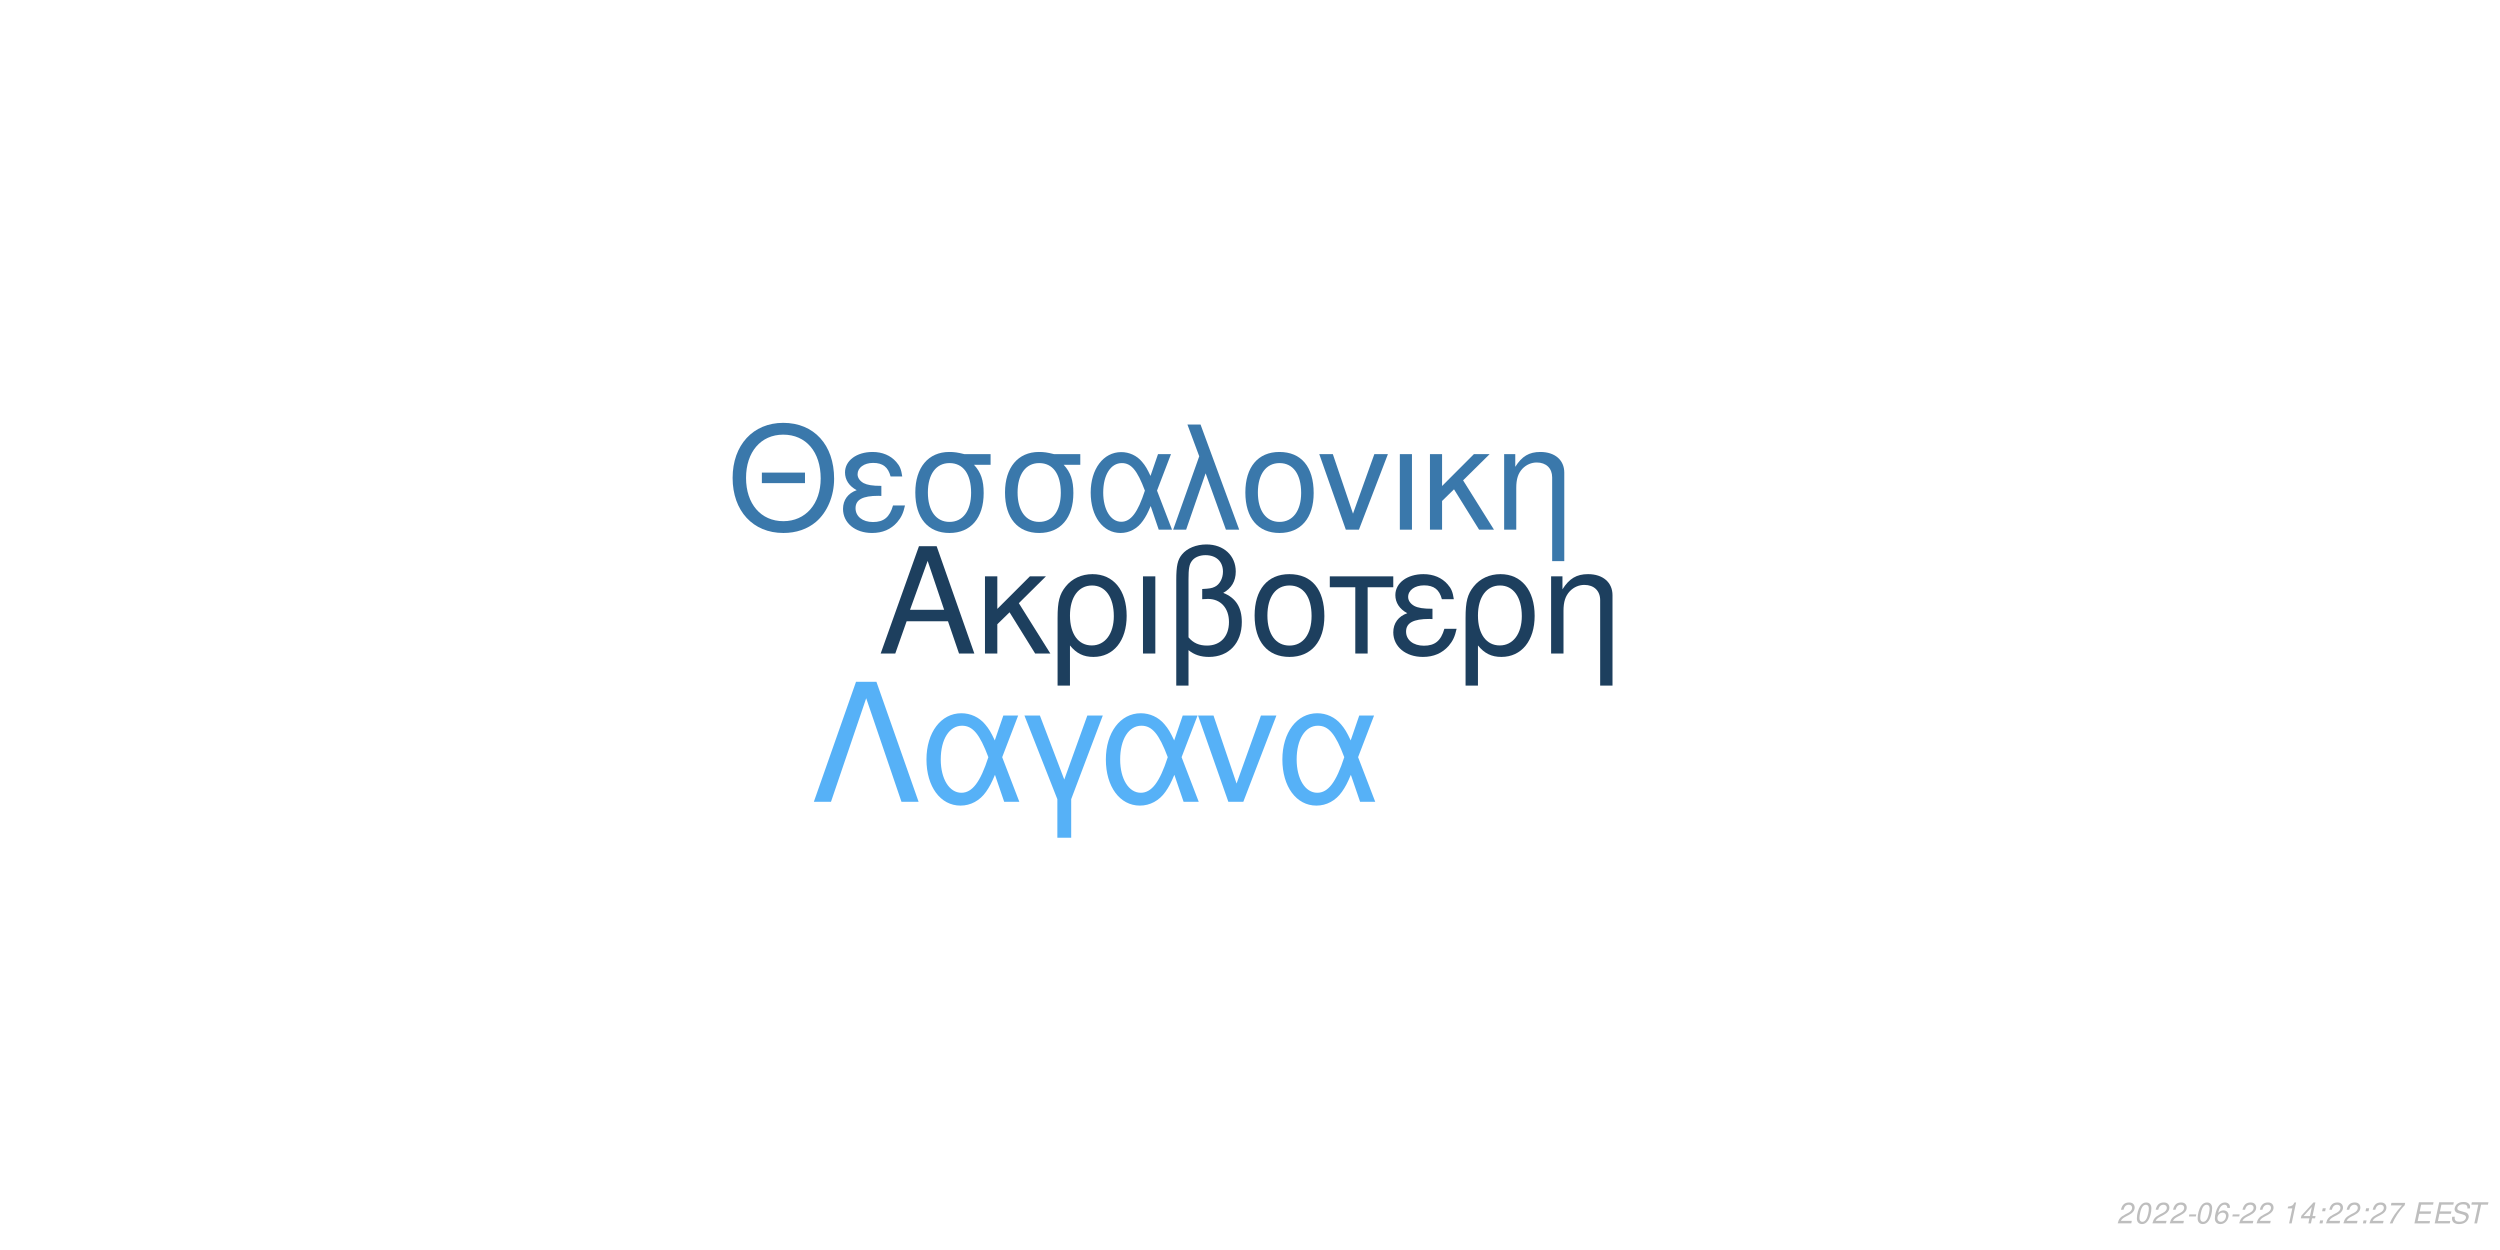
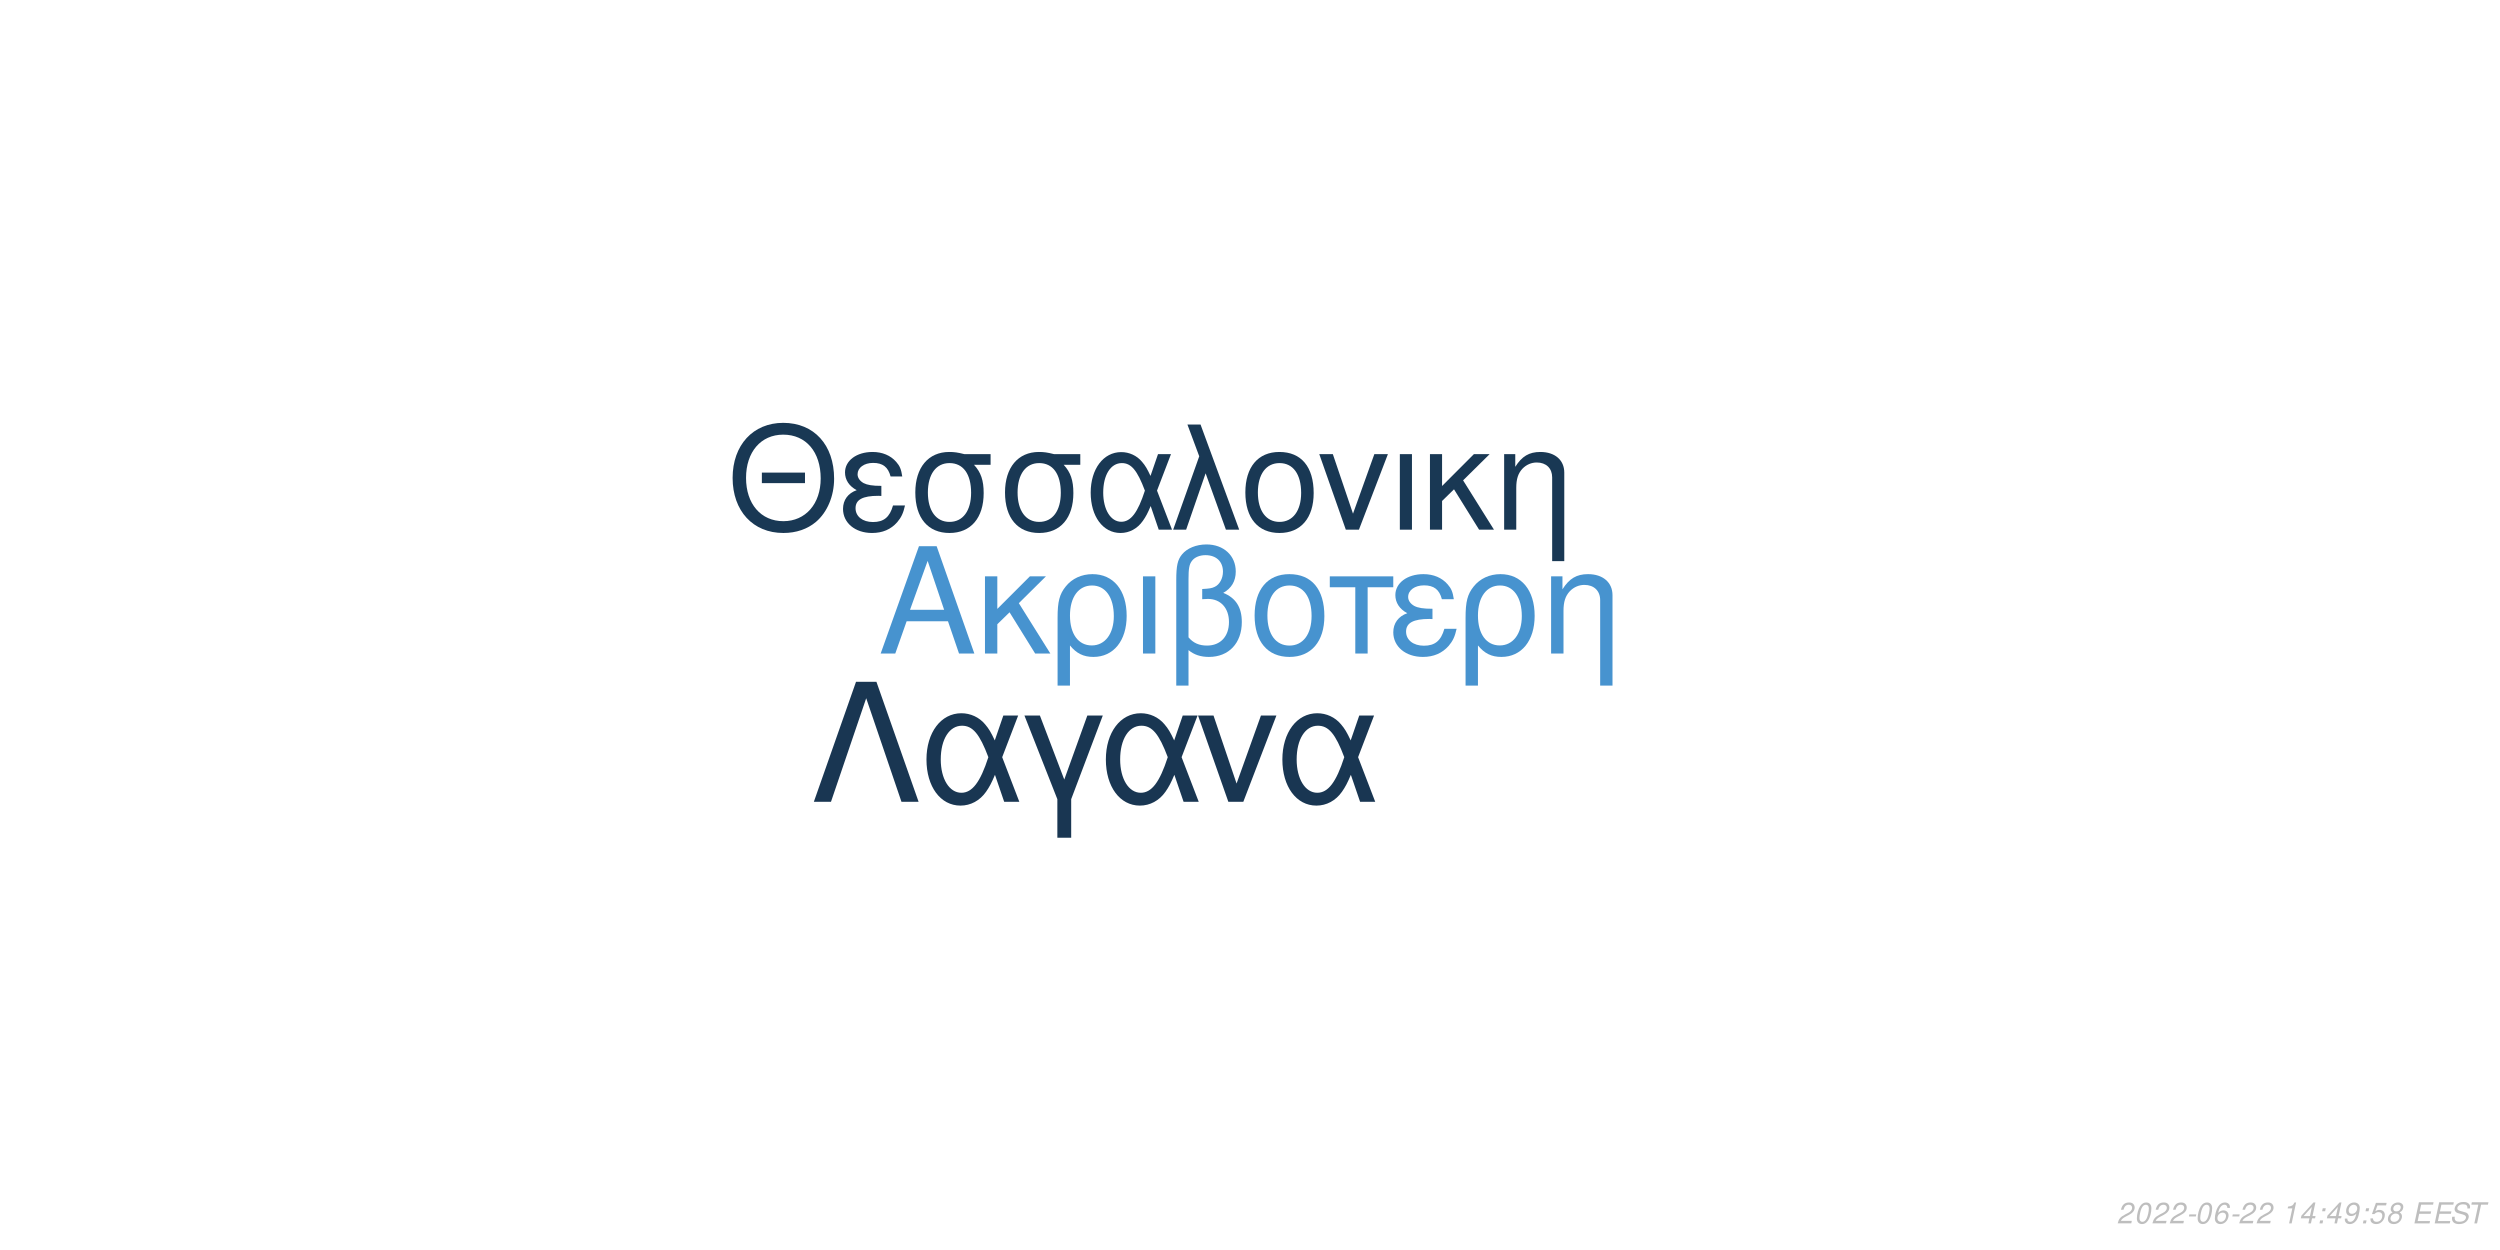
<svg xmlns="http://www.w3.org/2000/svg" xmlns:xlink="http://www.w3.org/1999/xlink" width="864pt" height="432pt" viewBox="0 0 864 432" version="1.1">
  <defs>
    <g>
      <symbol overflow="visible" id="glyph0-0">
        <path style="stroke:none;" d="" />
      </symbol>
      <symbol overflow="visible" id="glyph0-1">
        <path style="stroke:none;" d="M 24.125 -11.141 L 27.938 0 L 33.234 0 L 20.203 -37.094 L 14.094 -37.094 L 0.859 0 L 5.906 0 L 9.828 -11.141 Z M 22.797 -15.109 L 11 -15.109 L 17.094 -32.016 Z M 22.797 -15.109 " />
      </symbol>
      <symbol overflow="visible" id="glyph0-2">
        <path style="stroke:none;" d="M 7.172 -15.422 L 7.172 -26.672 L 2.906 -26.672 L 2.906 0 L 7.172 0 L 7.172 -10.125 L 11.406 -14.25 L 20.25 0 L 25.5 0 L 14.609 -17.406 L 23.969 -26.672 L 18.422 -26.672 Z M 7.172 -15.422 " />
      </symbol>
      <symbol overflow="visible" id="glyph0-3">
        <path style="stroke:none;" d="M 3 11.094 L 7.281 11.094 L 7.281 -2.797 C 9.516 -0.047 11.953 1.172 15.375 1.172 C 22.344 1.172 26.875 -4.422 26.875 -13.031 C 26.875 -21.891 22.297 -27.438 15.062 -27.438 C 11.297 -27.438 7.984 -25.906 5.797 -23.156 C 3.672 -20.516 3 -17.969 3 -12.359 Z M 14.906 -23.516 C 19.547 -23.516 22.438 -19.438 22.438 -12.922 C 22.438 -6.812 19.391 -2.797 14.812 -2.797 C 10.172 -2.797 7.281 -6.766 7.281 -13.125 C 7.281 -19.484 10.234 -23.516 14.906 -23.516 Z M 14.906 -23.516 " />
      </symbol>
      <symbol overflow="visible" id="glyph0-4">
        <path style="stroke:none;" d="M 3.516 0 L 7.781 0 L 7.781 -26.672 L 3.516 -26.672 Z M 3.516 0 " />
      </symbol>
      <symbol overflow="visible" id="glyph0-5">
        <path style="stroke:none;" d="M 4.016 11.094 L 8.25 11.094 L 8.25 -1.172 C 10.172 0.406 12.422 1.172 15.312 1.172 C 22.188 1.172 26.672 -3.609 26.672 -10.891 C 26.672 -15.984 24.578 -19.234 20.25 -20.969 C 23.109 -22.547 24.578 -25.031 24.578 -28.344 C 24.578 -33.844 20.406 -37.703 14.453 -37.703 C 10.938 -37.703 7.734 -36.391 6 -34.25 C 4.484 -32.422 4.016 -30.328 4.016 -25.391 Z M 8.25 -25.656 C 8.25 -29.359 8.5 -30.844 9.469 -32.062 C 10.375 -33.281 12.156 -34 14.094 -34 C 17.812 -34 20.156 -31.812 20.156 -28.297 C 20.156 -25.953 18.984 -23.812 17.297 -23.047 C 16.281 -22.547 15.469 -22.438 12.984 -22.297 L 12.984 -18.781 C 13.734 -18.828 14.344 -18.875 14.969 -18.875 C 19.344 -18.875 22.234 -15.719 22.234 -10.891 C 22.234 -5.906 19.281 -2.75 14.656 -2.75 C 11.953 -2.75 9.922 -3.609 8.25 -5.594 Z M 8.25 -25.656 " />
      </symbol>
      <symbol overflow="visible" id="glyph0-6">
        <path style="stroke:none;" d="M 14.094 -27.438 C 6.562 -27.438 2.094 -22.094 2.094 -13.125 C 2.094 -4.125 6.562 1.172 14.141 1.172 C 21.672 1.172 26.203 -4.172 26.203 -12.922 C 26.203 -22.188 21.828 -27.438 14.094 -27.438 Z M 14.141 -23.516 C 18.938 -23.516 21.781 -19.594 21.781 -12.984 C 21.781 -6.672 18.828 -2.75 14.141 -2.75 C 9.422 -2.75 6.516 -6.672 6.516 -13.125 C 6.516 -19.594 9.422 -23.516 14.141 -23.516 Z M 14.141 -23.516 " />
      </symbol>
      <symbol overflow="visible" id="glyph0-7">
        <path style="stroke:none;" d="M 7.891 0 L 12.156 0 L 12.156 -22.906 L 21.016 -22.906 L 21.016 -26.672 L -0.922 -26.672 L -0.922 -22.906 L 7.891 -22.906 Z M 7.891 0 " />
      </symbol>
      <symbol overflow="visible" id="glyph0-8">
        <path style="stroke:none;" d="M 14.562 -15.469 C 11.344 -15.469 9.562 -15.781 8.297 -16.438 C 6.922 -17.203 6.156 -18.328 6.156 -19.547 C 6.156 -21.891 8.453 -23.562 11.656 -23.562 C 15.062 -23.562 16.953 -22.094 17.812 -18.781 L 21.938 -18.781 C 21.578 -21.266 21.062 -22.5 19.797 -23.922 C 17.812 -26.203 14.906 -27.438 11.453 -27.438 C 5.797 -27.438 1.734 -24.375 1.734 -20.203 C 1.734 -17.609 3.156 -15.375 5.859 -13.938 C 2.797 -12.875 1.016 -10.484 1.016 -7.328 C 1.016 -2.391 5.297 1.172 11.25 1.172 C 14.969 1.172 17.906 -0.109 20.156 -2.641 C 21.578 -4.328 22.297 -5.797 22.906 -8.547 L 18.672 -8.547 C 17.5 -4.422 15.422 -2.703 11.609 -2.703 C 7.938 -2.703 5.438 -4.688 5.438 -7.578 C 5.438 -10.578 7.938 -11.953 13.484 -11.953 C 13.641 -11.953 14.094 -11.953 14.562 -11.906 Z M 14.562 -15.469 " />
      </symbol>
      <symbol overflow="visible" id="glyph0-9">
        <path style="stroke:none;" d="M 3.562 -26.672 L 3.562 0 L 7.844 0 L 7.844 -14.703 C 7.844 -17.906 8.5 -19.891 10.031 -21.531 C 11.406 -22.953 13.188 -23.719 15.062 -23.719 C 18.375 -23.719 20.516 -21.672 20.516 -18.469 L 20.516 11.094 L 24.781 11.094 L 24.781 -20.156 C 24.781 -24.578 21.469 -27.438 16.328 -27.438 C 12.359 -27.438 9.828 -25.906 7.484 -22.188 L 7.484 -26.672 Z M 3.562 -26.672 " />
      </symbol>
      <symbol overflow="visible" id="glyph1-0">
        <path style="stroke:none;" d="" />
      </symbol>
      <symbol overflow="visible" id="glyph1-1">
        <path style="stroke:none;" d="M 26.859 -19.734 L 11.953 -19.734 L 11.953 -16.094 L 26.859 -16.094 Z M 19.328 -36.922 C 8.922 -36.922 1.844 -29.25 1.844 -17.891 C 1.844 -6.484 8.875 1.141 19.391 1.141 C 23.812 1.141 27.703 -0.203 30.641 -2.688 C 34.578 -6.031 36.922 -11.656 36.922 -17.594 C 36.922 -29.297 30 -36.922 19.328 -36.922 Z M 19.328 -32.844 C 27.203 -32.844 32.281 -26.906 32.281 -17.688 C 32.281 -8.922 27.062 -2.938 19.391 -2.938 C 11.609 -2.938 6.484 -8.922 6.484 -17.891 C 6.484 -26.859 11.609 -32.844 19.328 -32.844 Z M 19.328 -32.844 " />
      </symbol>
      <symbol overflow="visible" id="glyph1-2">
        <path style="stroke:none;" d="M 14.25 -15.141 C 11.109 -15.141 9.375 -15.453 8.125 -16.094 C 6.781 -16.844 6.031 -17.938 6.031 -19.141 C 6.031 -21.422 8.266 -23.078 11.406 -23.078 C 14.75 -23.078 16.594 -21.625 17.438 -18.391 L 21.469 -18.391 C 21.125 -20.828 20.625 -22.031 19.391 -23.422 C 17.438 -25.656 14.594 -26.859 11.219 -26.859 C 5.688 -26.859 1.688 -23.875 1.688 -19.781 C 1.688 -17.234 3.094 -15.047 5.734 -13.656 C 2.734 -12.609 1 -10.266 1 -7.172 C 1 -2.344 5.188 1.141 11.016 1.141 C 14.656 1.141 17.547 -0.094 19.734 -2.594 C 21.125 -4.234 21.828 -5.688 22.422 -8.375 L 18.281 -8.375 C 17.141 -4.328 15.094 -2.641 11.359 -2.641 C 7.766 -2.641 5.328 -4.578 5.328 -7.422 C 5.328 -10.359 7.766 -11.703 13.203 -11.703 C 13.359 -11.703 13.797 -11.703 14.25 -11.656 Z M 14.25 -15.141 " />
      </symbol>
      <symbol overflow="visible" id="glyph1-3">
        <path style="stroke:none;" d="M 29 -26.109 L 19.938 -26.109 C 17.594 -26.703 16.438 -26.859 14.703 -26.859 C 7.469 -26.859 2.984 -21.469 2.984 -12.859 C 2.984 -4.031 7.375 1.141 14.797 1.141 C 22.172 1.141 26.609 -4.078 26.609 -12.656 C 26.609 -17.047 25.656 -19.828 23.266 -22.422 L 29 -22.422 Z M 14.797 -23.016 C 19.531 -23.016 22.266 -19.234 22.266 -12.75 C 22.266 -6.531 19.438 -2.688 14.797 -2.688 C 10.172 -2.688 7.328 -6.531 7.328 -12.859 C 7.328 -19.188 10.172 -23.016 14.797 -23.016 Z M 14.797 -23.016 " />
      </symbol>
      <symbol overflow="visible" id="glyph1-4">
        <path style="stroke:none;" d="M 29.344 -26.109 L 24.859 -26.109 L 22.266 -18.578 C 21.125 -21.031 20.484 -22.125 19.328 -23.469 C 17.547 -25.609 14.906 -26.812 12.156 -26.812 C 5.984 -26.812 1.594 -20.984 1.594 -12.812 C 1.594 -4.578 5.828 1.141 11.906 1.141 C 14.953 1.141 17.734 -0.344 19.625 -3.047 C 20.672 -4.531 21.281 -5.688 22.328 -8.172 L 25.109 0 L 29.703 0 L 24.516 -13.5 Z M 20.328 -13.5 C 17.891 -5.922 15.453 -2.734 12.156 -2.734 C 8.516 -2.734 5.922 -6.922 5.922 -12.812 C 5.922 -18.938 8.516 -23.016 12.359 -23.016 C 15.594 -23.016 17.688 -20.531 20.328 -13.5 Z M 20.328 -13.5 " />
      </symbol>
      <symbol overflow="visible" id="glyph1-5">
        <path style="stroke:none;" d="M 1.094 0 L 5.578 0 L 12.312 -19.484 L 19.328 0 L 23.922 0 L 10.562 -36.328 L 6.031 -36.328 L 10.109 -25.359 Z M 1.094 0 " />
      </symbol>
      <symbol overflow="visible" id="glyph1-6">
        <path style="stroke:none;" d="M 13.797 -26.859 C 6.422 -26.859 2.047 -21.625 2.047 -12.859 C 2.047 -4.031 6.422 1.141 13.859 1.141 C 21.234 1.141 25.656 -4.078 25.656 -12.656 C 25.656 -21.719 21.375 -26.859 13.797 -26.859 Z M 13.859 -23.016 C 18.531 -23.016 21.328 -19.188 21.328 -12.703 C 21.328 -6.531 18.438 -2.688 13.859 -2.688 C 9.219 -2.688 6.375 -6.531 6.375 -12.859 C 6.375 -19.188 9.219 -23.016 13.859 -23.016 Z M 13.859 -23.016 " />
      </symbol>
      <symbol overflow="visible" id="glyph1-7">
        <path style="stroke:none;" d="M 14.297 0 L 24.312 -26.109 L 19.625 -26.109 L 12.25 -5.531 L 5.281 -26.109 L 0.594 -26.109 L 9.766 0 Z M 14.297 0 " />
      </symbol>
      <symbol overflow="visible" id="glyph1-8">
        <path style="stroke:none;" d="M 3.438 0 L 7.625 0 L 7.625 -26.109 L 3.438 -26.109 Z M 3.438 0 " />
      </symbol>
      <symbol overflow="visible" id="glyph1-9">
        <path style="stroke:none;" d="M 7.031 -15.094 L 7.031 -26.109 L 2.844 -26.109 L 2.844 0 L 7.031 0 L 7.031 -9.922 L 11.156 -13.953 L 19.828 0 L 24.969 0 L 14.297 -17.047 L 23.469 -26.109 L 18.031 -26.109 Z M 7.031 -15.094 " />
      </symbol>
      <symbol overflow="visible" id="glyph1-10">
        <path style="stroke:none;" d="M 3.484 -26.109 L 3.484 0 L 7.672 0 L 7.672 -14.406 C 7.672 -17.547 8.328 -19.484 9.812 -21.078 C 11.156 -22.469 12.906 -23.219 14.75 -23.219 C 17.984 -23.219 20.078 -21.234 20.078 -18.094 L 20.078 10.859 L 24.266 10.859 L 24.266 -19.734 C 24.266 -24.062 21.031 -26.859 16 -26.859 C 12.109 -26.859 9.609 -25.359 7.328 -21.719 L 7.328 -26.109 Z M 3.484 -26.109 " />
      </symbol>
      <symbol overflow="visible" id="glyph2-0">
        <path style="stroke:none;" d="" />
      </symbol>
      <symbol overflow="visible" id="glyph2-1">
        <path style="stroke:none;" d="M 22.531 -41.484 L 15.484 -41.484 L 0.906 0 L 6.828 0 L 19 -35.797 L 31.188 0 L 37.109 0 Z M 22.531 -41.484 " />
      </symbol>
      <symbol overflow="visible" id="glyph2-2">
        <path style="stroke:none;" d="M 33.516 -29.812 L 28.391 -29.812 L 25.438 -21.219 C 24.125 -24.016 23.391 -25.266 22.078 -26.797 C 20.031 -29.25 17.016 -30.609 13.891 -30.609 C 6.828 -30.609 1.828 -23.953 1.828 -14.625 C 1.828 -5.234 6.656 1.312 13.594 1.312 C 17.078 1.312 20.266 -0.391 22.422 -3.469 C 23.609 -5.172 24.297 -6.484 25.5 -9.328 L 28.688 0 L 33.922 0 L 28 -15.422 Z M 23.219 -15.422 C 20.422 -6.766 17.641 -3.125 13.891 -3.125 C 9.734 -3.125 6.766 -7.906 6.766 -14.625 C 6.766 -21.625 9.734 -26.297 14.109 -26.297 C 17.812 -26.297 20.203 -23.453 23.219 -15.422 Z M 23.219 -15.422 " />
      </symbol>
      <symbol overflow="visible" id="glyph2-3">
        <path style="stroke:none;" d="M 12.062 12.406 L 16.844 12.406 L 16.844 -0.906 L 27.766 -29.812 L 22.422 -29.812 L 14.453 -7.688 L 6.031 -29.812 L 0.688 -29.812 L 12.062 -0.906 Z M 12.062 12.406 " />
      </symbol>
      <symbol overflow="visible" id="glyph2-4">
        <path style="stroke:none;" d="M 16.328 0 L 27.766 -29.812 L 22.422 -29.812 L 14 -6.312 L 6.031 -29.812 L 0.688 -29.812 L 11.156 0 Z M 16.328 0 " />
      </symbol>
      <symbol overflow="visible" id="glyph3-0">
        <path style="stroke:none;" d="" />
      </symbol>
      <symbol overflow="visible" id="glyph3-1">
        <path style="stroke:none;" d="M 5.234 -0.875 L 1.469 -0.875 C 1.641 -1.375 2.203 -1.891 3.109 -2.344 L 4.234 -2.938 C 5.562 -3.625 6.219 -4.469 6.219 -5.484 C 6.219 -5.938 6.062 -6.359 5.797 -6.656 C 5.469 -7.047 4.984 -7.234 4.312 -7.234 C 2.766 -7.234 1.891 -6.453 1.484 -4.734 L 2.375 -4.734 C 2.484 -5.188 2.609 -5.484 2.797 -5.75 C 3.094 -6.203 3.609 -6.453 4.188 -6.453 C 4.891 -6.453 5.344 -6.031 5.344 -5.375 C 5.344 -4.703 4.859 -4.094 4.016 -3.656 L 2.984 -3.125 C 1.234 -2.188 0.797 -1.656 0.344 -0.016 L 5.047 -0.016 Z M 5.234 -0.875 " />
      </symbol>
      <symbol overflow="visible" id="glyph3-2">
        <path style="stroke:none;" d="M 4.203 -7.234 C 3.375 -7.234 2.688 -6.812 2.125 -5.984 C 1.484 -5.047 0.984 -3.188 0.984 -1.734 C 0.984 -1.109 1.172 -0.562 1.484 -0.266 C 1.797 0.047 2.281 0.234 2.766 0.234 C 3.625 0.234 4.281 -0.156 4.859 -1.016 C 5.516 -1.953 6 -3.797 6 -5.266 C 6 -6.5 5.328 -7.234 4.203 -7.234 Z M 4.094 -6.453 C 4.734 -6.453 5.125 -5.984 5.125 -5.156 C 5.125 -4.203 4.781 -2.625 4.406 -1.812 C 3.984 -0.938 3.516 -0.547 2.875 -0.547 C 2.25 -0.547 1.875 -1.031 1.875 -1.828 C 1.875 -2.797 2.203 -4.344 2.594 -5.203 C 2.984 -6.047 3.453 -6.453 4.094 -6.453 Z M 4.094 -6.453 " />
      </symbol>
      <symbol overflow="visible" id="glyph3-3">
        <path style="stroke:none;" d="M 3.516 -3.125 L 1.125 -3.125 L 0.969 -2.406 L 3.359 -2.406 Z M 3.516 -3.125 " />
      </symbol>
      <symbol overflow="visible" id="glyph3-4">
        <path style="stroke:none;" d="M 6.125 -5.344 L 6.141 -5.625 C 6.141 -6.609 5.453 -7.234 4.391 -7.234 C 3.438 -7.234 2.641 -6.719 2.016 -5.703 C 1.422 -4.781 0.938 -2.953 0.938 -1.688 C 0.938 -0.516 1.688 0.234 2.859 0.234 C 3.703 0.234 4.438 -0.156 5 -0.875 C 5.406 -1.422 5.672 -2.156 5.672 -2.766 C 5.672 -3.812 4.969 -4.5 3.906 -4.5 C 3.234 -4.5 2.672 -4.234 2.094 -3.625 C 2.406 -5.375 3.234 -6.453 4.25 -6.453 C 4.703 -6.453 5.062 -6.234 5.172 -5.844 C 5.203 -5.719 5.234 -5.578 5.25 -5.344 Z M 3.656 -3.734 C 4.344 -3.734 4.797 -3.281 4.797 -2.625 C 4.797 -1.469 3.984 -0.547 2.984 -0.547 C 2.297 -0.547 1.812 -1.047 1.812 -1.766 C 1.812 -2.859 2.625 -3.734 3.656 -3.734 Z M 3.656 -3.734 " />
      </symbol>
      <symbol overflow="visible" id="glyph3-5">
        <path style="stroke:none;" d="" />
      </symbol>
      <symbol overflow="visible" id="glyph3-6">
        <path style="stroke:none;" d="M 3.703 -5.188 L 2.594 0 L 3.469 0 L 5.016 -7.234 L 4.438 -7.234 C 3.906 -6.156 3.688 -6.016 2.234 -5.812 L 2.109 -5.188 Z M 3.703 -5.188 " />
      </symbol>
      <symbol overflow="visible" id="glyph3-7">
        <path style="stroke:none;" d="M 3.625 -1.75 L 3.266 0 L 4.141 0 L 4.516 -1.75 L 5.562 -1.75 L 5.734 -2.531 L 4.688 -2.531 L 5.688 -7.234 L 5.016 -7.234 L 0.844 -2.672 L 0.641 -1.75 Z M 3.797 -2.531 L 1.594 -2.531 L 4.469 -5.703 Z M 3.797 -2.531 " />
      </symbol>
      <symbol overflow="visible" id="glyph3-8">
        <path style="stroke:none;" d="M 2.359 -1.031 L 1.312 -1.031 L 1.094 0 L 2.141 0 Z M 3.266 -5.234 L 2.219 -5.234 L 2 -4.203 L 3.047 -4.203 Z M 3.266 -5.234 " />
      </symbol>
      <symbol overflow="visible" id="glyph3-9">
-         <path style="stroke:none;" d="M 6.703 -7.094 L 1.953 -7.094 L 1.766 -6.219 L 5.594 -6.219 C 3.344 -3.688 2.266 -2.109 1.375 0 L 2.344 0 C 3.031 -1.906 4.828 -4.594 6.547 -6.281 Z M 6.703 -7.094 " />
+         <path style="stroke:none;" d="M 0.844 -1.656 C 0.844 -1.547 0.844 -1.438 0.844 -1.375 C 0.844 -0.406 1.531 0.234 2.578 0.234 C 3.203 0.234 3.766 0.016 4.297 -0.438 C 4.938 -1 5.312 -1.656 5.594 -2.719 C 5.844 -3.672 6.016 -4.766 6.016 -5.375 C 6.016 -5.844 5.844 -6.328 5.547 -6.656 C 5.203 -7.031 4.703 -7.234 4.062 -7.234 C 2.516 -7.234 1.297 -5.938 1.297 -4.266 C 1.297 -3.203 1.984 -2.547 3.047 -2.547 C 3.484 -2.547 3.953 -2.672 4.281 -2.891 C 4.406 -2.984 4.547 -3.078 4.828 -3.344 C 4.438 -1.484 3.703 -0.547 2.703 -0.547 C 2.109 -0.547 1.719 -0.938 1.719 -1.547 L 1.719 -1.656 Z M 3.953 -6.453 C 4.625 -6.453 5.141 -5.953 5.141 -5.281 C 5.141 -4.188 4.312 -3.312 3.297 -3.312 C 2.594 -3.312 2.172 -3.734 2.172 -4.453 C 2.172 -5.562 2.984 -6.453 3.953 -6.453 Z M 3.953 -6.453 " />
      </symbol>
      <symbol overflow="visible" id="glyph3-10">
+         <path style="stroke:none;" d="M 6.297 -7.094 L 2.594 -7.094 L 1.234 -3.234 L 2.047 -3.234 C 2.656 -3.766 2.938 -3.906 3.531 -3.906 C 4.328 -3.906 4.797 -3.453 4.797 -2.688 C 4.797 -1.438 3.969 -0.547 2.828 -0.547 C 2.031 -0.547 1.609 -0.938 1.578 -1.734 L 0.703 -1.734 L 0.703 -1.516 C 0.703 -0.938 0.844 -0.547 1.188 -0.266 C 1.562 0.062 2.078 0.234 2.703 0.234 C 3.656 0.234 4.391 -0.156 4.984 -0.922 C 5.422 -1.5 5.672 -2.234 5.672 -2.953 C 5.672 -4 4.938 -4.672 3.812 -4.672 C 3.328 -4.672 2.906 -4.547 2.406 -4.234 L 3.109 -6.219 L 6.109 -6.219 Z M 6.297 -7.094 " />
+       </symbol>
+       <symbol overflow="visible" id="glyph3-11">
+         <path style="stroke:none;" d="M 4.766 -3.797 C 5.078 -3.969 5.234 -4.078 5.438 -4.234 C 5.812 -4.594 6.062 -5.172 6.062 -5.734 C 6.062 -6.625 5.344 -7.234 4.266 -7.234 C 2.812 -7.234 1.703 -6.219 1.703 -4.875 C 1.703 -4.406 1.875 -4.125 2.359 -3.812 C 1.297 -3.312 0.75 -2.516 0.75 -1.469 C 0.75 -0.438 1.547 0.234 2.812 0.234 C 3.656 0.234 4.359 -0.094 4.938 -0.734 C 5.359 -1.234 5.609 -1.859 5.609 -2.438 C 5.609 -3.047 5.312 -3.516 4.766 -3.797 Z M 4.109 -6.453 C 4.797 -6.453 5.188 -6.125 5.188 -5.578 C 5.188 -5.266 5.062 -4.922 4.859 -4.672 C 4.562 -4.312 4.188 -4.156 3.656 -4.156 C 2.984 -4.156 2.594 -4.453 2.594 -4.984 C 2.594 -5.859 3.203 -6.453 4.109 -6.453 Z M 3.453 -3.406 C 4.234 -3.406 4.734 -2.984 4.734 -2.312 C 4.734 -1.312 3.922 -0.547 2.875 -0.547 C 2.125 -0.547 1.625 -0.969 1.625 -1.625 C 1.625 -2.609 2.438 -3.406 3.453 -3.406 Z M 3.453 -3.406 " />
+       </symbol>
+       <symbol overflow="visible" id="glyph3-12">
        <path style="stroke:none;" d="M 2.547 -3.312 L 6.5 -3.312 L 6.688 -4.141 L 2.719 -4.141 L 3.219 -6.469 L 7.344 -6.469 L 7.516 -7.297 L 2.453 -7.297 L 0.906 0 L 6.125 0 L 6.297 -0.812 L 2.016 -0.812 Z M 2.547 -3.312 " />
      </symbol>
-       <symbol overflow="visible" id="glyph3-11">
+       <symbol overflow="visible" id="glyph3-13">
        <path style="stroke:none;" d="M 7.062 -5.156 C 7.125 -5.438 7.141 -5.562 7.141 -5.703 C 7.141 -6.156 6.938 -6.594 6.594 -6.891 C 6.188 -7.25 5.656 -7.406 4.875 -7.406 C 3.844 -7.406 3.047 -7.125 2.5 -6.562 C 2.094 -6.141 1.781 -5.438 1.781 -4.922 C 1.781 -4.297 2.219 -3.766 2.891 -3.562 L 4.594 -3.094 C 5.406 -2.859 5.734 -2.578 5.734 -2.094 C 5.734 -1.781 5.547 -1.406 5.266 -1.141 C 4.844 -0.766 4.266 -0.578 3.453 -0.578 C 2.328 -0.578 1.812 -0.984 1.812 -1.906 C 1.812 -2.047 1.812 -2.125 1.844 -2.312 L 0.984 -2.312 C 0.906 -2.062 0.891 -1.906 0.891 -1.688 C 0.891 -0.484 1.797 0.234 3.297 0.234 C 4.359 0.234 5.234 -0.062 5.812 -0.609 C 6.344 -1.078 6.688 -1.797 6.688 -2.375 C 6.688 -2.641 6.609 -2.906 6.453 -3.156 C 6.234 -3.5 5.938 -3.703 5.469 -3.828 L 3.75 -4.312 C 2.984 -4.547 2.734 -4.734 2.734 -5.188 C 2.734 -5.547 2.875 -5.844 3.188 -6.109 C 3.547 -6.438 4.031 -6.594 4.703 -6.594 C 5.266 -6.594 5.688 -6.484 5.906 -6.297 C 6.094 -6.125 6.219 -5.797 6.219 -5.516 C 6.219 -5.422 6.203 -5.344 6.188 -5.156 Z M 7.062 -5.156 " />
      </symbol>
-       <symbol overflow="visible" id="glyph3-12">
+       <symbol overflow="visible" id="glyph3-14">
        <path style="stroke:none;" d="M 4.938 -6.469 L 7.312 -6.469 L 7.484 -7.297 L 1.75 -7.297 L 1.578 -6.469 L 3.984 -6.469 L 2.609 0 L 3.547 0 Z M 4.938 -6.469 " />
      </symbol>
    </g>
  </defs>
  <g id="surface1">
    <rect x="0" y="0" width="864" height="432" style="fill:rgb(100%,100%,100%);fill-opacity:1;stroke:none;" />
-     <g style="fill:rgb(11.373%,24.706%,36.863%);fill-opacity:1;">
+     <g style="fill:rgb(27.843%,57.647%,81.176%);fill-opacity:1;">
      <use xlink:href="#glyph0-1" x="303.5" y="225.861" />
      <use xlink:href="#glyph0-2" x="337.5" y="225.861" />
      <use xlink:href="#glyph0-3" x="362.5" y="225.861" />
      <use xlink:href="#glyph0-4" x="391.5" y="225.861" />
      <use xlink:href="#glyph0-5" x="402.5" y="225.861" />
      <use xlink:href="#glyph0-6" x="431.5" y="225.861" />
      <use xlink:href="#glyph0-7" x="460.5" y="225.861" />
      <use xlink:href="#glyph0-8" x="480.5" y="225.861" />
      <use xlink:href="#glyph0-3" x="503.5" y="225.861" />
      <use xlink:href="#glyph0-9" x="532.5" y="225.861" />
    </g>
-     <g style="fill:rgb(22.745%,47.059%,67.059%);fill-opacity:1;">
+     <g style="fill:rgb(9.804%,21.961%,32.941%);fill-opacity:1;">
      <use xlink:href="#glyph1-1" x="251.348" y="183.058" />
      <use xlink:href="#glyph1-2" x="290.348" y="183.058" />
      <use xlink:href="#glyph1-3" x="313.348" y="183.058" />
      <use xlink:href="#glyph1-3" x="344.348" y="183.058" />
      <use xlink:href="#glyph1-4" x="375.348" y="183.058" />
      <use xlink:href="#glyph1-5" x="404.348" y="183.058" />
      <use xlink:href="#glyph1-6" x="428.348" y="183.058" />
      <use xlink:href="#glyph1-7" x="455.348" y="183.058" />
      <use xlink:href="#glyph1-8" x="480.348" y="183.058" />
      <use xlink:href="#glyph1-9" x="491.348" y="183.058" />
      <use xlink:href="#glyph1-10" x="516.348" y="183.058" />
    </g>
-     <g style="fill:rgb(33.725%,69.412%,96.863%);fill-opacity:1;">
+     <g style="fill:rgb(9.804%,21.176%,32.157%);fill-opacity:1;">
      <use xlink:href="#glyph2-1" x="280.359" y="277.105" />
      <use xlink:href="#glyph2-2" x="318.359" y="277.105" />
      <use xlink:href="#glyph2-3" x="353.359" y="277.105" />
      <use xlink:href="#glyph2-2" x="380.359" y="277.105" />
      <use xlink:href="#glyph2-4" x="413.359" y="277.105" />
      <use xlink:href="#glyph2-2" x="441.359" y="277.105" />
    </g>
    <g style="fill:rgb(74.51%,74.51%,74.51%);fill-opacity:1;">
      <use xlink:href="#glyph3-1" x="731.52" y="422.81" />
      <use xlink:href="#glyph3-2" x="737.52" y="422.81" />
      <use xlink:href="#glyph3-1" x="743.52" y="422.81" />
      <use xlink:href="#glyph3-1" x="749.52" y="422.81" />
      <use xlink:href="#glyph3-3" x="755.52" y="422.81" />
      <use xlink:href="#glyph3-2" x="758.52" y="422.81" />
      <use xlink:href="#glyph3-4" x="764.52" y="422.81" />
      <use xlink:href="#glyph3-3" x="770.52" y="422.81" />
      <use xlink:href="#glyph3-1" x="773.52" y="422.81" />
      <use xlink:href="#glyph3-1" x="779.52" y="422.81" />
      <use xlink:href="#glyph3-5" x="785.52" y="422.81" />
      <use xlink:href="#glyph3-6" x="788.52" y="422.81" />
      <use xlink:href="#glyph3-7" x="794.52" y="422.81" />
      <use xlink:href="#glyph3-8" x="800.52" y="422.81" />
-       <use xlink:href="#glyph3-1" x="803.52" y="422.81" />
-       <use xlink:href="#glyph3-1" x="809.52" y="422.81" />
+       <use xlink:href="#glyph3-7" x="803.52" y="422.81" />
+       <use xlink:href="#glyph3-9" x="809.52" y="422.81" />
      <use xlink:href="#glyph3-8" x="815.52" y="422.81" />
-       <use xlink:href="#glyph3-1" x="818.52" y="422.81" />
-       <use xlink:href="#glyph3-9" x="824.52" y="422.81" />
+       <use xlink:href="#glyph3-10" x="818.52" y="422.81" />
+       <use xlink:href="#glyph3-11" x="824.52" y="422.81" />
      <use xlink:href="#glyph3-5" x="830.52" y="422.81" />
-       <use xlink:href="#glyph3-10" x="833.52" y="422.81" />
-       <use xlink:href="#glyph3-10" x="840.52" y="422.81" />
-       <use xlink:href="#glyph3-11" x="846.52" y="422.81" />
-       <use xlink:href="#glyph3-12" x="852.52" y="422.81" />
+       <use xlink:href="#glyph3-12" x="833.52" y="422.81" />
+       <use xlink:href="#glyph3-12" x="840.52" y="422.81" />
+       <use xlink:href="#glyph3-13" x="846.52" y="422.81" />
+       <use xlink:href="#glyph3-14" x="852.52" y="422.81" />
    </g>
  </g>
</svg>
